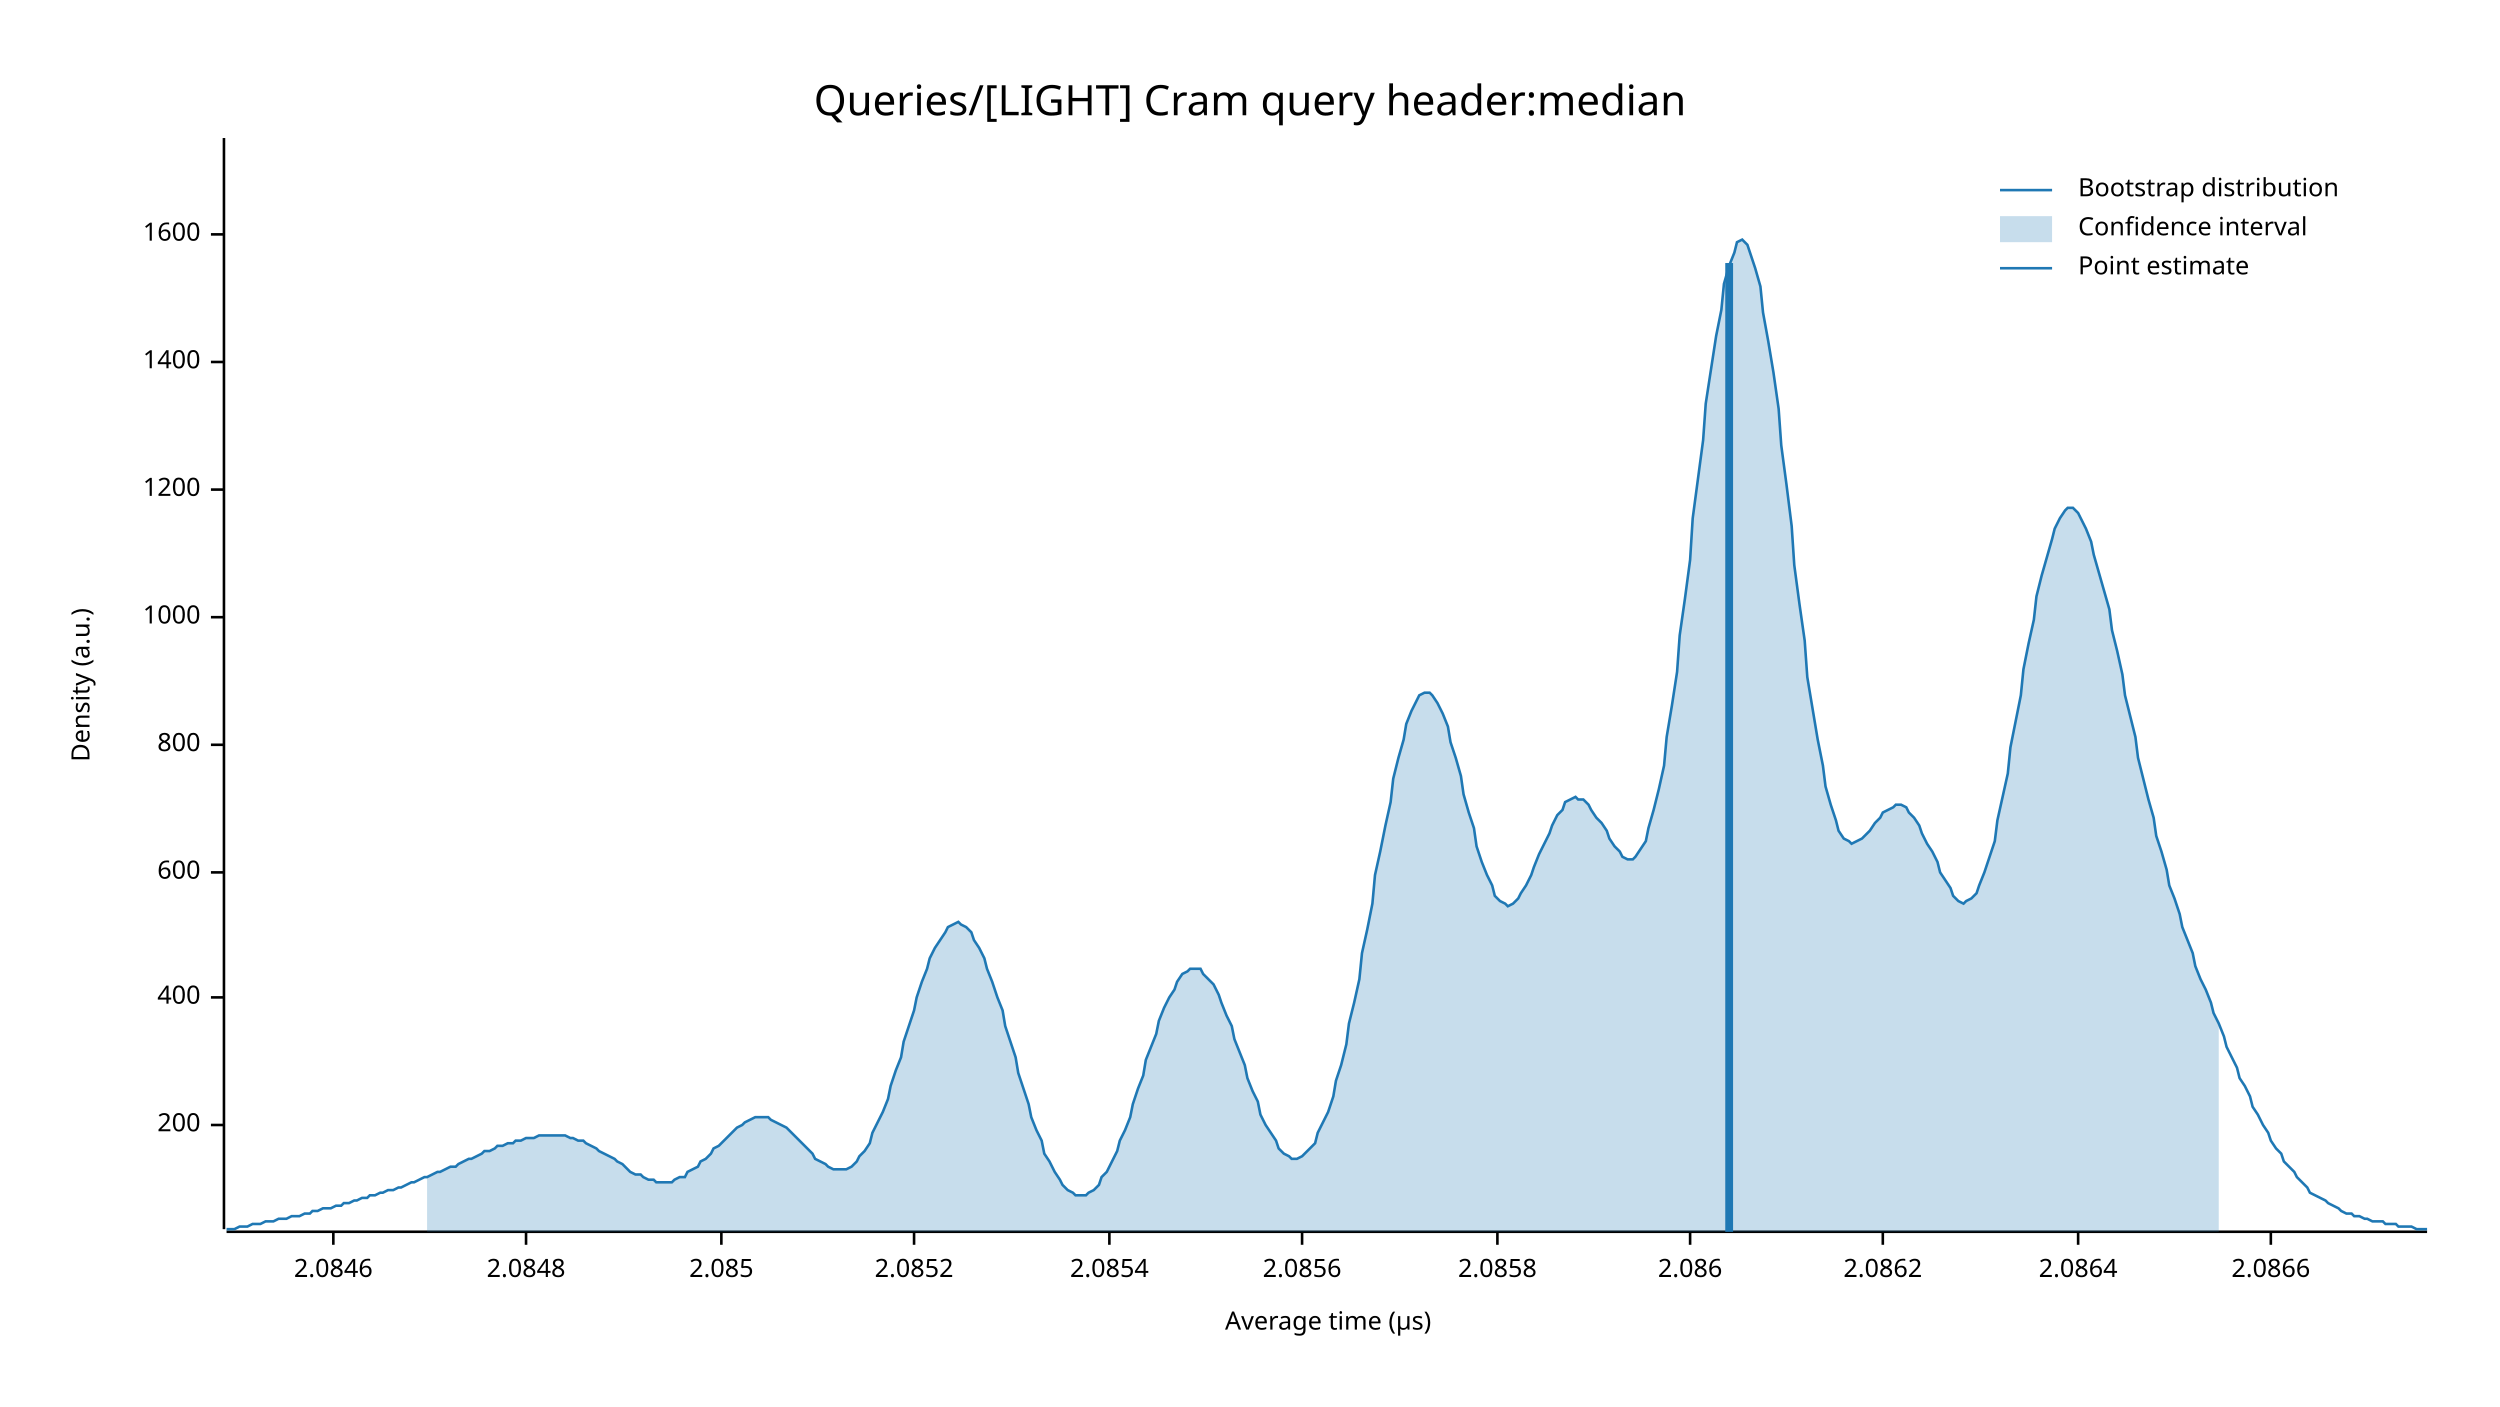
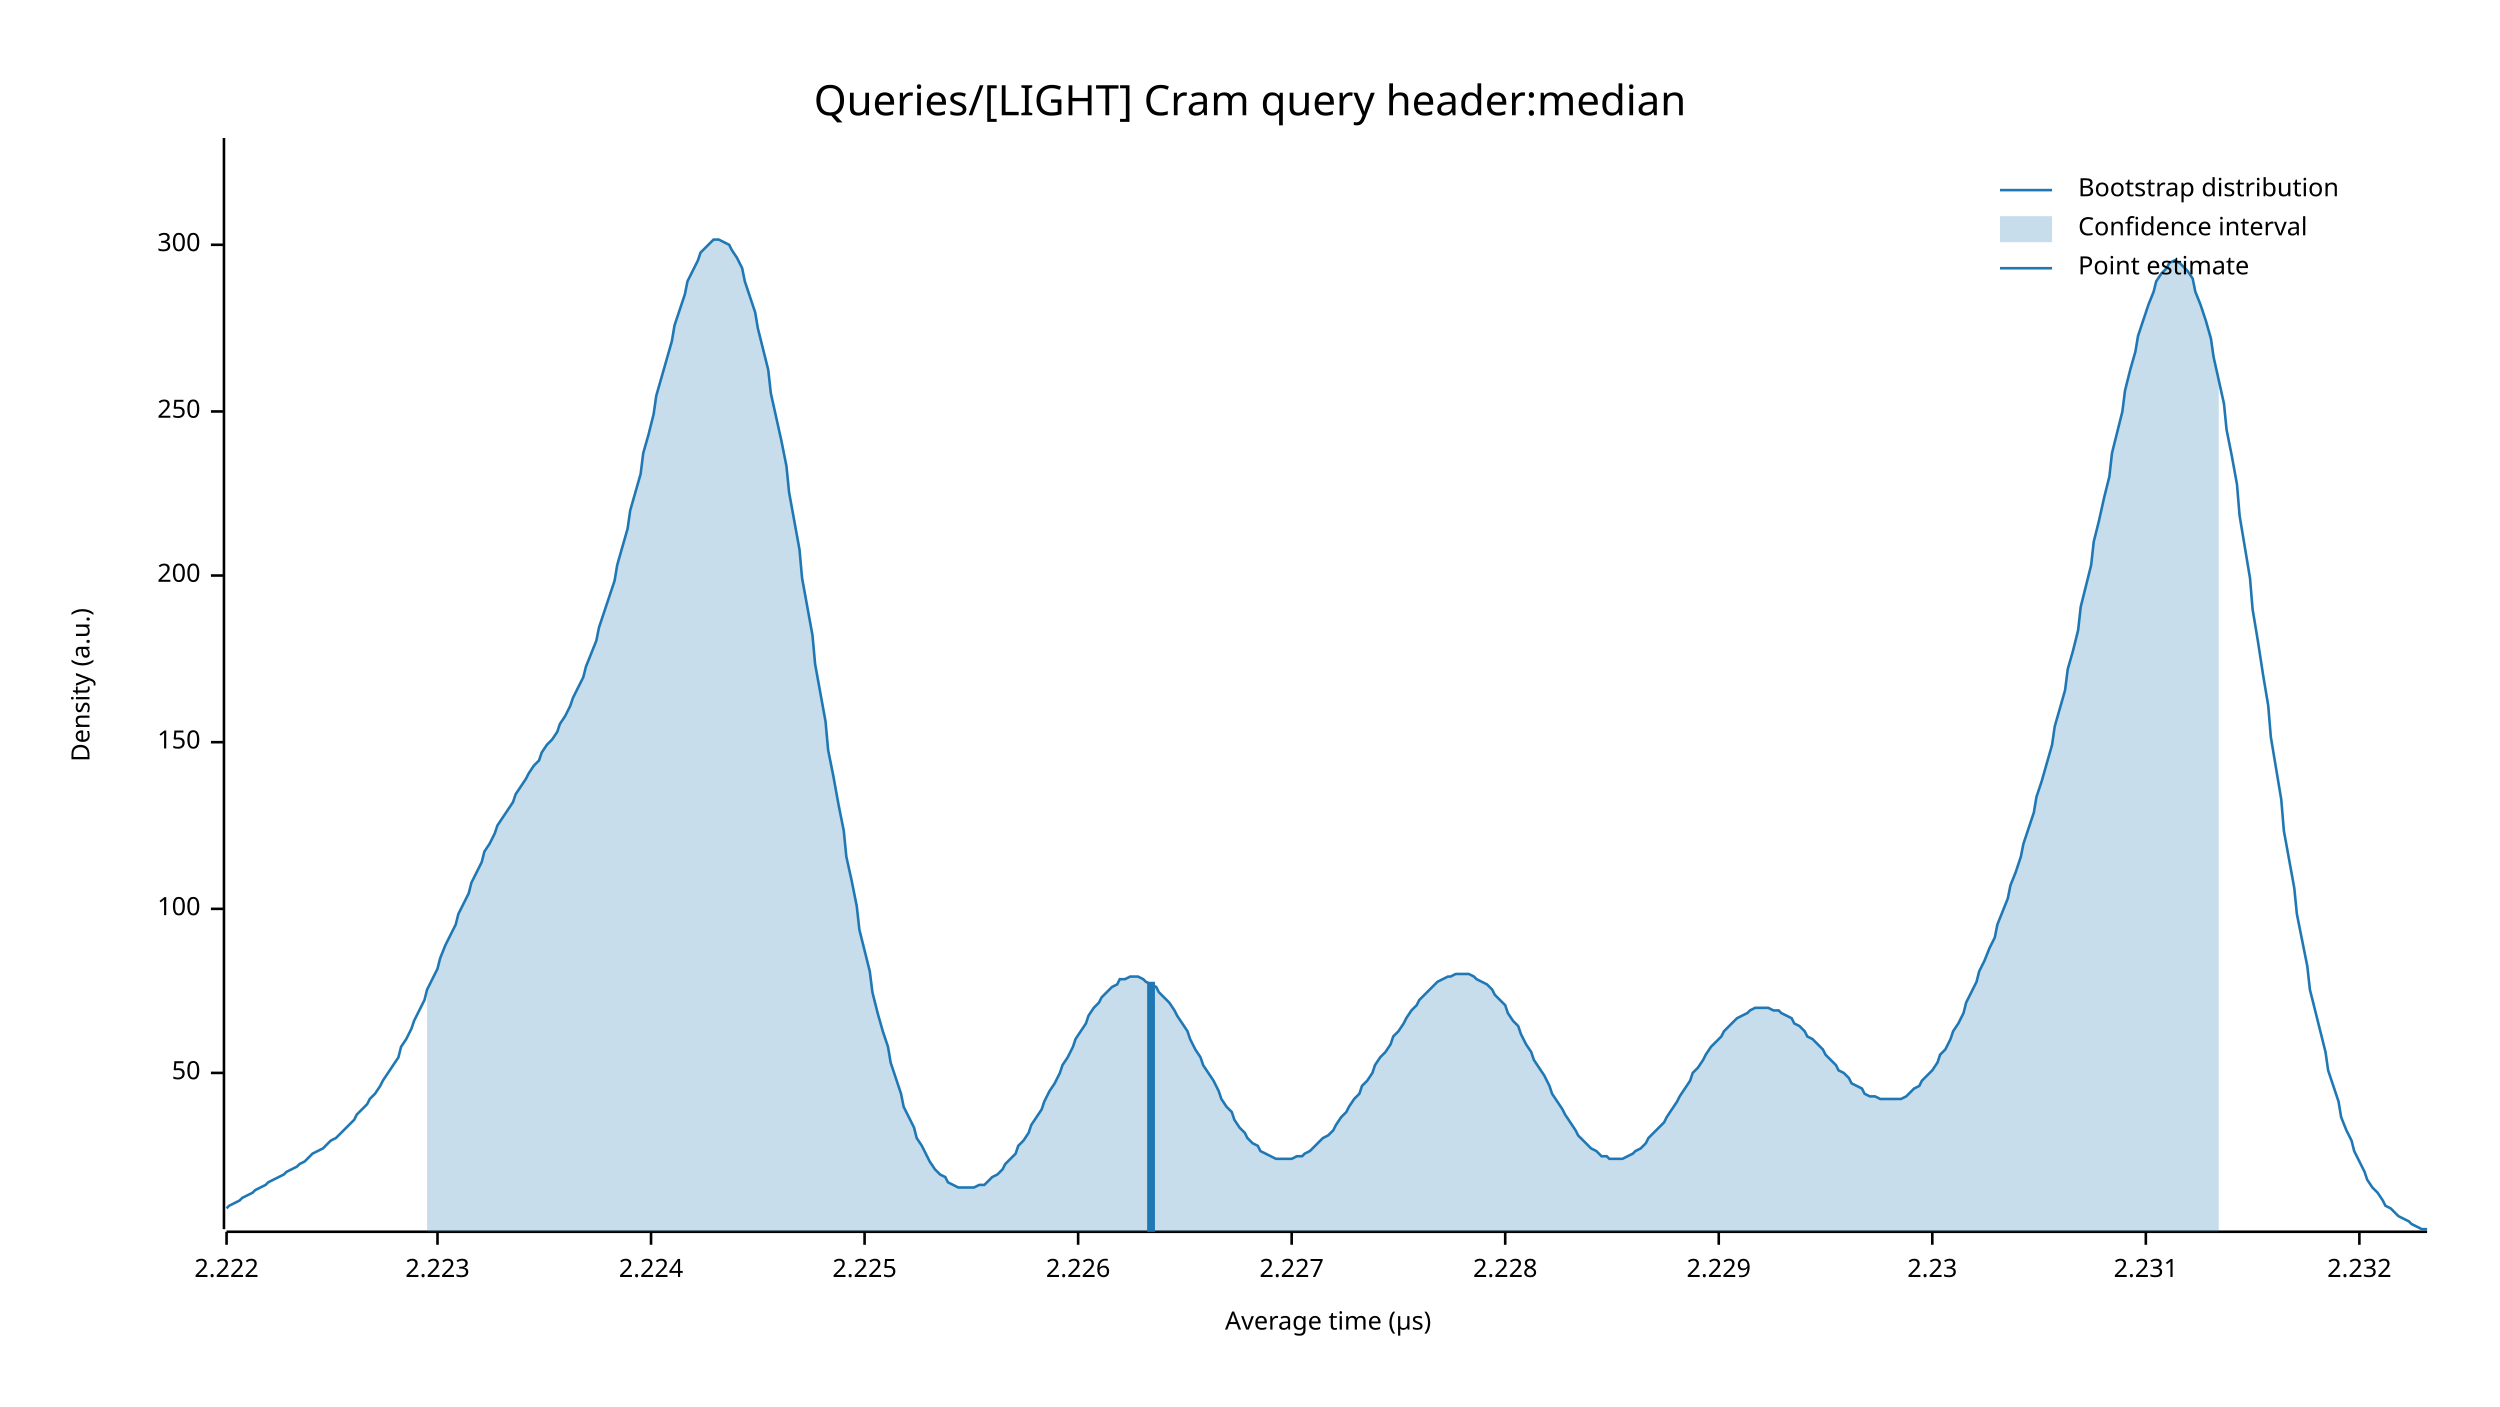
<svg xmlns="http://www.w3.org/2000/svg" width="960" height="540" viewBox="0 0 960 540">
  <text x="480" y="32" dy="0.76em" text-anchor="middle" font-family="sans-serif" font-size="16.129" opacity="1" fill="#000000">
Queries/[LIGHT] Cram query header:median
</text>
  <text x="27" y="263" dy="0.76em" text-anchor="middle" font-family="sans-serif" font-size="9.677" opacity="1" fill="#000000" transform="rotate(270, 27, 263)">
Density (a.u.)
</text>
  <text x="510" y="513" dy="-0.5ex" text-anchor="middle" font-family="sans-serif" font-size="9.677" opacity="1" fill="#000000">
Average time (µs)
</text>
  <polyline fill="none" opacity="1" stroke="#000000" stroke-width="1" points="86,53 86,472 " />
-   <text x="77" y="432" dy="0.5ex" text-anchor="end" font-family="sans-serif" font-size="9.677" opacity="1" fill="#000000">
+   <text x="77" y="412" dy="0.5ex" text-anchor="end" font-family="sans-serif" font-size="9.677" opacity="1" fill="#000000">
+ 50
+ </text>
+   <polyline fill="none" opacity="1" stroke="#000000" stroke-width="1" points="81,412 86,412 " />
+   <text x="77" y="349" dy="0.5ex" text-anchor="end" font-family="sans-serif" font-size="9.677" opacity="1" fill="#000000">
+ 100
+ </text>
+   <polyline fill="none" opacity="1" stroke="#000000" stroke-width="1" points="81,349 86,349 " />
+   <text x="77" y="285" dy="0.5ex" text-anchor="end" font-family="sans-serif" font-size="9.677" opacity="1" fill="#000000">
+ 150
+ </text>
+   <polyline fill="none" opacity="1" stroke="#000000" stroke-width="1" points="81,285 86,285 " />
+   <text x="77" y="221" dy="0.5ex" text-anchor="end" font-family="sans-serif" font-size="9.677" opacity="1" fill="#000000">
200
</text>
-   <polyline fill="none" opacity="1" stroke="#000000" stroke-width="1" points="81,432 86,432 " />
-   <text x="77" y="383" dy="0.5ex" text-anchor="end" font-family="sans-serif" font-size="9.677" opacity="1" fill="#000000">
- 400
+   <polyline fill="none" opacity="1" stroke="#000000" stroke-width="1" points="81,221 86,221 " />
+   <text x="77" y="158" dy="0.5ex" text-anchor="end" font-family="sans-serif" font-size="9.677" opacity="1" fill="#000000">
+ 250
</text>
-   <polyline fill="none" opacity="1" stroke="#000000" stroke-width="1" points="81,383 86,383 " />
-   <text x="77" y="335" dy="0.5ex" text-anchor="end" font-family="sans-serif" font-size="9.677" opacity="1" fill="#000000">
- 600
+   <polyline fill="none" opacity="1" stroke="#000000" stroke-width="1" points="81,158 86,158 " />
+   <text x="77" y="94" dy="0.5ex" text-anchor="end" font-family="sans-serif" font-size="9.677" opacity="1" fill="#000000">
+ 300
</text>
-   <polyline fill="none" opacity="1" stroke="#000000" stroke-width="1" points="81,335 86,335 " />
-   <text x="77" y="286" dy="0.5ex" text-anchor="end" font-family="sans-serif" font-size="9.677" opacity="1" fill="#000000">
- 800
+   <polyline fill="none" opacity="1" stroke="#000000" stroke-width="1" points="81,94 86,94 " />
+   <polyline fill="none" opacity="1" stroke="#000000" stroke-width="1" points="87,473 932,473 " />
+   <text x="87" y="483" dy="0.76em" text-anchor="middle" font-family="sans-serif" font-size="9.677" opacity="1" fill="#000000">
+ 2.222
</text>
-   <polyline fill="none" opacity="1" stroke="#000000" stroke-width="1" points="81,286 86,286 " />
-   <text x="77" y="237" dy="0.5ex" text-anchor="end" font-family="sans-serif" font-size="9.677" opacity="1" fill="#000000">
- 1000
+   <polyline fill="none" opacity="1" stroke="#000000" stroke-width="1" points="87,473 87,478 " />
+   <text x="168" y="483" dy="0.76em" text-anchor="middle" font-family="sans-serif" font-size="9.677" opacity="1" fill="#000000">
+ 2.223
</text>
-   <polyline fill="none" opacity="1" stroke="#000000" stroke-width="1" points="81,237 86,237 " />
-   <text x="77" y="188" dy="0.5ex" text-anchor="end" font-family="sans-serif" font-size="9.677" opacity="1" fill="#000000">
- 1200
+   <polyline fill="none" opacity="1" stroke="#000000" stroke-width="1" points="168,473 168,478 " />
+   <text x="250" y="483" dy="0.76em" text-anchor="middle" font-family="sans-serif" font-size="9.677" opacity="1" fill="#000000">
+ 2.224
</text>
-   <polyline fill="none" opacity="1" stroke="#000000" stroke-width="1" points="81,188 86,188 " />
-   <text x="77" y="139" dy="0.5ex" text-anchor="end" font-family="sans-serif" font-size="9.677" opacity="1" fill="#000000">
- 1400
+   <polyline fill="none" opacity="1" stroke="#000000" stroke-width="1" points="250,473 250,478 " />
+   <text x="332" y="483" dy="0.76em" text-anchor="middle" font-family="sans-serif" font-size="9.677" opacity="1" fill="#000000">
+ 2.225
</text>
-   <polyline fill="none" opacity="1" stroke="#000000" stroke-width="1" points="81,139 86,139 " />
-   <text x="77" y="90" dy="0.5ex" text-anchor="end" font-family="sans-serif" font-size="9.677" opacity="1" fill="#000000">
- 1600
+   <polyline fill="none" opacity="1" stroke="#000000" stroke-width="1" points="332,473 332,478 " />
+   <text x="414" y="483" dy="0.76em" text-anchor="middle" font-family="sans-serif" font-size="9.677" opacity="1" fill="#000000">
+ 2.226
</text>
-   <polyline fill="none" opacity="1" stroke="#000000" stroke-width="1" points="81,90 86,90 " />
-   <polyline fill="none" opacity="1" stroke="#000000" stroke-width="1" points="87,473 932,473 " />
-   <text x="128" y="483" dy="0.76em" text-anchor="middle" font-family="sans-serif" font-size="9.677" opacity="1" fill="#000000">
- 2.0846
+   <polyline fill="none" opacity="1" stroke="#000000" stroke-width="1" points="414,473 414,478 " />
+   <text x="496" y="483" dy="0.76em" text-anchor="middle" font-family="sans-serif" font-size="9.677" opacity="1" fill="#000000">
+ 2.227
</text>
-   <polyline fill="none" opacity="1" stroke="#000000" stroke-width="1" points="128,473 128,478 " />
-   <text x="202" y="483" dy="0.76em" text-anchor="middle" font-family="sans-serif" font-size="9.677" opacity="1" fill="#000000">
- 2.0848
+   <polyline fill="none" opacity="1" stroke="#000000" stroke-width="1" points="496,473 496,478 " />
+   <text x="578" y="483" dy="0.76em" text-anchor="middle" font-family="sans-serif" font-size="9.677" opacity="1" fill="#000000">
+ 2.228
</text>
-   <polyline fill="none" opacity="1" stroke="#000000" stroke-width="1" points="202,473 202,478 " />
-   <text x="277" y="483" dy="0.76em" text-anchor="middle" font-family="sans-serif" font-size="9.677" opacity="1" fill="#000000">
- 2.085
+   <polyline fill="none" opacity="1" stroke="#000000" stroke-width="1" points="578,473 578,478 " />
+   <text x="660" y="483" dy="0.76em" text-anchor="middle" font-family="sans-serif" font-size="9.677" opacity="1" fill="#000000">
+ 2.229
</text>
-   <polyline fill="none" opacity="1" stroke="#000000" stroke-width="1" points="277,473 277,478 " />
-   <text x="351" y="483" dy="0.76em" text-anchor="middle" font-family="sans-serif" font-size="9.677" opacity="1" fill="#000000">
- 2.0852
+   <polyline fill="none" opacity="1" stroke="#000000" stroke-width="1" points="660,473 660,478 " />
+   <text x="742" y="483" dy="0.76em" text-anchor="middle" font-family="sans-serif" font-size="9.677" opacity="1" fill="#000000">
+ 2.23
</text>
-   <polyline fill="none" opacity="1" stroke="#000000" stroke-width="1" points="351,473 351,478 " />
-   <text x="426" y="483" dy="0.76em" text-anchor="middle" font-family="sans-serif" font-size="9.677" opacity="1" fill="#000000">
- 2.0854
+   <polyline fill="none" opacity="1" stroke="#000000" stroke-width="1" points="742,473 742,478 " />
+   <text x="824" y="483" dy="0.76em" text-anchor="middle" font-family="sans-serif" font-size="9.677" opacity="1" fill="#000000">
+ 2.231
</text>
-   <polyline fill="none" opacity="1" stroke="#000000" stroke-width="1" points="426,473 426,478 " />
-   <text x="500" y="483" dy="0.76em" text-anchor="middle" font-family="sans-serif" font-size="9.677" opacity="1" fill="#000000">
- 2.0856
+   <polyline fill="none" opacity="1" stroke="#000000" stroke-width="1" points="824,473 824,478 " />
+   <text x="906" y="483" dy="0.76em" text-anchor="middle" font-family="sans-serif" font-size="9.677" opacity="1" fill="#000000">
+ 2.232
</text>
-   <polyline fill="none" opacity="1" stroke="#000000" stroke-width="1" points="500,473 500,478 " />
-   <text x="575" y="483" dy="0.76em" text-anchor="middle" font-family="sans-serif" font-size="9.677" opacity="1" fill="#000000">
- 2.0858
- </text>
-   <polyline fill="none" opacity="1" stroke="#000000" stroke-width="1" points="575,473 575,478 " />
-   <text x="649" y="483" dy="0.76em" text-anchor="middle" font-family="sans-serif" font-size="9.677" opacity="1" fill="#000000">
- 2.086
- </text>
-   <polyline fill="none" opacity="1" stroke="#000000" stroke-width="1" points="649,473 649,478 " />
-   <text x="723" y="483" dy="0.76em" text-anchor="middle" font-family="sans-serif" font-size="9.677" opacity="1" fill="#000000">
- 2.0862
- </text>
-   <polyline fill="none" opacity="1" stroke="#000000" stroke-width="1" points="723,473 723,478 " />
-   <text x="798" y="483" dy="0.76em" text-anchor="middle" font-family="sans-serif" font-size="9.677" opacity="1" fill="#000000">
- 2.0864
- </text>
-   <polyline fill="none" opacity="1" stroke="#000000" stroke-width="1" points="798,473 798,478 " />
-   <text x="872" y="483" dy="0.76em" text-anchor="middle" font-family="sans-serif" font-size="9.677" opacity="1" fill="#000000">
- 2.0866
- </text>
-   <polyline fill="none" opacity="1" stroke="#000000" stroke-width="1" points="872,473 872,478 " />
-   <polyline fill="none" opacity="1" stroke="#1F78B4" stroke-width="1" points="87,472 88,472 90,472 92,471 93,471 95,471 97,470 98,470 100,470 102,469 103,469 105,469 107,468 109,468 110,468 112,467 114,467 115,467 117,466 119,466 120,465 122,465 124,464 125,464 127,464 129,463 131,463 132,462 134,462 136,461 137,461 139,460 141,460 142,459 144,459 146,458 147,458 149,457 151,457 153,456 154,456 156,455 158,454 159,454 161,453 163,452 164,452 166,451 168,450 169,450 171,449 173,448 175,448 176,447 178,446 180,445 181,445 183,444 185,443 186,442 188,442 190,441 191,440 193,440 195,439 197,439 198,438 200,438 202,437 203,437 205,437 207,436 208,436 210,436 212,436 214,436 215,436 217,436 219,437 220,437 222,438 224,438 225,439 227,440 229,441 230,442 232,443 234,444 236,445 237,446 239,447 241,449 242,450 244,451 246,451 247,452 249,453 251,453 252,454 254,454 256,454 258,454 259,453 261,452 263,452 264,450 266,449 268,448 269,446 271,445 273,443 274,441 276,440 278,438 280,436 281,435 283,433 285,432 286,431 288,430 290,429 291,429 293,429 295,429 296,430 298,431 300,432 302,433 303,434 305,436 307,438 308,439 310,441 312,443 313,445 315,446 317,447 318,448 320,449 322,449 324,449 325,449 327,448 329,446 330,444 332,442 334,439 335,435 337,431 339,427 341,422 342,417 344,411 346,406 347,400 349,394 351,388 352,383 354,377 356,372 357,368 359,364 361,361 363,358 364,356 366,355 368,354 369,355 371,356 373,358 374,361 376,364 378,368 379,372 381,377 383,383 385,388 386,394 388,400 390,406 391,412 393,418 395,424 396,429 398,434 400,438 401,443 403,446 405,450 407,453 408,455 410,457 412,458 413,459 415,459 417,459 418,458 420,457 422,455 423,452 425,450 427,446 429,442 430,438 432,434 434,429 435,424 437,418 439,413 440,407 442,402 444,397 445,392 447,387 449,383 451,380 452,377 454,374 456,373 457,372 459,372 461,372 462,374 464,376 466,378 468,382 469,385 471,390 473,394 474,399 476,404 478,409 479,414 481,419 483,423 484,428 486,432 488,435 490,438 491,441 493,443 495,444 496,445 498,445 500,444 501,443 503,441 505,439 506,435 508,431 510,427 512,421 513,415 515,409 517,401 518,393 520,385 522,376 523,366 525,357 527,347 528,336 530,327 532,317 534,308 535,299 537,291 539,284 540,278 542,273 544,269 545,267 547,266 549,266 550,267 552,270 554,274 556,279 557,285 559,291 561,298 562,305 564,312 566,318 567,325 569,331 571,336 573,340 574,344 576,346 578,347 579,348 581,347 583,345 584,343 586,340 588,336 589,333 591,328 593,324 595,320 596,317 598,313 600,311 601,308 603,307 605,306 606,307 608,307 610,309 611,311 613,314 615,316 617,319 618,322 620,325 622,327 623,329 625,330 627,330 628,329 630,326 632,323 633,318 635,311 637,303 639,294 640,283 642,271 644,258 645,244 647,230 649,215 650,199 652,184 654,169 655,155 657,142 659,129 661,119 662,109 664,102 666,97 667,93 669,92 671,94 672,97 674,103 676,110 677,120 679,131 681,143 683,157 684,171 686,186 688,202 689,217 691,232 693,246 694,260 696,272 698,284 700,294 701,302 703,309 705,315 706,319 708,322 710,323 711,324 713,323 715,322 716,321 718,319 720,316 722,314 723,312 725,311 727,310 728,309 730,309 732,310 733,312 735,314 737,317 738,320 740,324 742,327 744,331 745,335 747,338 749,341 750,344 752,346 754,347 755,346 757,345 759,343 760,340 762,335 764,329 766,323 767,315 769,306 771,297 772,287 774,277 776,267 777,257 779,247 781,238 782,229 784,221 786,214 788,207 789,203 791,199 793,196 794,195 796,195 798,197 799,199 801,203 803,208 804,213 806,220 808,227 810,234 811,242 813,250 815,259 816,267 818,275 820,283 821,291 823,299 825,307 827,314 828,321 830,327 832,334 833,340 835,345 837,351 838,356 840,361 842,366 843,371 845,376 847,380 849,385 850,389 852,393 854,398 855,402 857,406 859,410 860,414 862,417 864,421 865,425 867,428 869,432 871,435 872,438 874,441 876,443 877,446 879,448 881,450 882,452 884,454 886,456 887,458 889,459 891,460 893,461 894,462 896,463 898,464 899,465 901,466 903,466 904,467 906,467 908,468 909,468 911,469 913,469 915,469 916,470 918,470 920,470 921,471 923,471 925,471 926,471 928,472 930,472 932,472 " />
-   <polygon opacity="0.25" fill="#1F78B4" points="164,452 166,451 168,450 169,450 171,449 173,448 175,448 176,447 178,446 180,445 181,445 183,444 185,443 186,442 188,442 190,441 191,440 193,440 195,439 197,439 198,438 200,438 202,437 203,437 205,437 207,436 208,436 210,436 212,436 214,436 215,436 217,436 219,437 220,437 222,438 224,438 225,439 227,440 229,441 230,442 232,443 234,444 236,445 237,446 239,447 241,449 242,450 244,451 246,451 247,452 249,453 251,453 252,454 254,454 256,454 258,454 259,453 261,452 263,452 264,450 266,449 268,448 269,446 271,445 273,443 274,441 276,440 278,438 280,436 281,435 283,433 285,432 286,431 288,430 290,429 291,429 293,429 295,429 296,430 298,431 300,432 302,433 303,434 305,436 307,438 308,439 310,441 312,443 313,445 315,446 317,447 318,448 320,449 322,449 324,449 325,449 327,448 329,446 330,444 332,442 334,439 335,435 337,431 339,427 341,422 342,417 344,411 346,406 347,400 349,394 351,388 352,383 354,377 356,372 357,368 359,364 361,361 363,358 364,356 366,355 368,354 369,355 371,356 373,358 374,361 376,364 378,368 379,372 381,377 383,383 385,388 386,394 388,400 390,406 391,412 393,418 395,424 396,429 398,434 400,438 401,443 403,446 405,450 407,453 408,455 410,457 412,458 413,459 415,459 417,459 418,458 420,457 422,455 423,452 425,450 427,446 429,442 430,438 432,434 434,429 435,424 437,418 439,413 440,407 442,402 444,397 445,392 447,387 449,383 451,380 452,377 454,374 456,373 457,372 459,372 461,372 462,374 464,376 466,378 468,382 469,385 471,390 473,394 474,399 476,404 478,409 479,414 481,419 483,423 484,428 486,432 488,435 490,438 491,441 493,443 495,444 496,445 498,445 500,444 501,443 503,441 505,439 506,435 508,431 510,427 512,421 513,415 515,409 517,401 518,393 520,385 522,376 523,366 525,357 527,347 528,336 530,327 532,317 534,308 535,299 537,291 539,284 540,278 542,273 544,269 545,267 547,266 549,266 550,267 552,270 554,274 556,279 557,285 559,291 561,298 562,305 564,312 566,318 567,325 569,331 571,336 573,340 574,344 576,346 578,347 579,348 581,347 583,345 584,343 586,340 588,336 589,333 591,328 593,324 595,320 596,317 598,313 600,311 601,308 603,307 605,306 606,307 608,307 610,309 611,311 613,314 615,316 617,319 618,322 620,325 622,327 623,329 625,330 627,330 628,329 630,326 632,323 633,318 635,311 637,303 639,294 640,283 642,271 644,258 645,244 647,230 649,215 650,199 652,184 654,169 655,155 657,142 659,129 661,119 662,109 664,102 666,97 667,93 669,92 671,94 672,97 674,103 676,110 677,120 679,131 681,143 683,157 684,171 686,186 688,202 689,217 691,232 693,246 694,260 696,272 698,284 700,294 701,302 703,309 705,315 706,319 708,322 710,323 711,324 713,323 715,322 716,321 718,319 720,316 722,314 723,312 725,311 727,310 728,309 730,309 732,310 733,312 735,314 737,317 738,320 740,324 742,327 744,331 745,335 747,338 749,341 750,344 752,346 754,347 755,346 757,345 759,343 760,340 762,335 764,329 766,323 767,315 769,306 771,297 772,287 774,277 776,267 777,257 779,247 781,238 782,229 784,221 786,214 788,207 789,203 791,199 793,196 794,195 796,195 798,197 799,199 801,203 803,208 804,213 806,220 808,227 810,234 811,242 813,250 815,259 816,267 818,275 820,283 821,291 823,299 825,307 827,314 828,321 830,327 832,334 833,340 835,345 837,351 838,356 840,361 842,366 843,371 845,376 847,380 849,385 850,389 852,393 852,473 164,473 " />
-   <polyline fill="none" opacity="1" stroke="#1F78B4" stroke-width="3" points="664,473 664,101 " />
+   <polyline fill="none" opacity="1" stroke="#000000" stroke-width="1" points="906,473 906,478 " />
+   <polyline fill="none" opacity="1" stroke="#1F78B4" stroke-width="1" points="87,464 88,463 90,462 92,461 93,460 95,459 97,458 98,457 100,456 102,455 103,454 105,453 107,452 109,451 110,450 112,449 114,448 115,447 117,446 119,444 120,443 122,442 124,441 125,440 127,438 129,437 131,435 132,434 134,432 136,430 137,428 139,426 141,424 142,422 144,420 146,417 147,415 149,412 151,409 153,406 154,402 156,399 158,395 159,392 161,388 163,384 164,380 166,376 168,372 169,368 171,363 173,359 175,355 176,351 178,347 180,343 181,339 183,335 185,331 186,327 188,324 190,320 191,317 193,314 195,311 197,308 198,305 200,302 202,299 203,297 205,294 207,292 208,289 210,286 212,284 214,281 215,278 217,275 219,271 220,268 222,264 224,260 225,256 227,251 229,246 230,241 232,235 234,229 236,223 237,217 239,210 241,203 242,196 244,189 246,182 247,174 249,167 251,159 252,152 254,145 256,138 258,131 259,125 261,119 263,113 264,108 266,104 268,100 269,97 271,95 273,93 274,92 276,92 278,93 280,94 281,96 283,99 285,103 286,108 288,114 290,120 291,126 293,134 295,142 296,151 298,160 300,169 302,179 303,189 305,200 307,211 308,222 310,233 312,244 313,255 315,266 317,277 318,288 320,298 322,309 324,319 325,329 327,338 329,348 330,357 332,365 334,373 335,381 337,389 339,396 341,402 342,408 344,414 346,420 347,425 349,429 351,433 352,437 354,440 356,444 357,446 359,449 361,451 363,452 364,454 366,455 368,456 369,456 371,456 373,456 374,456 376,455 378,455 379,454 381,452 383,451 385,449 386,447 388,445 390,443 391,440 393,438 395,435 396,432 398,429 400,426 401,423 403,419 405,416 407,412 408,409 410,406 412,402 413,399 415,396 417,393 418,390 420,387 422,385 423,383 425,381 427,379 429,378 430,376 432,376 434,375 435,375 437,375 439,376 440,377 442,378 444,379 445,381 447,383 449,385 451,388 452,390 454,393 456,396 457,399 459,403 461,406 462,409 464,412 466,415 468,419 469,422 471,425 473,427 474,430 476,433 478,435 479,437 481,439 483,440 484,442 486,443 488,444 490,445 491,445 493,445 495,445 496,445 498,444 500,444 501,443 503,442 505,440 506,439 508,437 510,436 512,434 513,432 515,429 517,427 518,425 520,422 522,420 523,417 525,415 527,412 528,409 530,406 532,404 534,401 535,398 537,396 539,393 540,391 542,388 544,386 545,384 547,382 549,380 550,379 552,377 554,376 556,375 557,375 559,374 561,374 562,374 564,374 566,375 567,376 569,377 571,378 573,380 574,382 576,384 578,386 579,389 581,392 583,394 584,397 586,401 588,404 589,407 591,410 593,413 595,417 596,420 598,423 600,426 601,428 603,431 605,434 606,436 608,438 610,440 611,441 613,442 615,444 617,444 618,445 620,445 622,445 623,445 625,444 627,443 628,442 630,441 632,439 633,437 635,435 637,433 639,431 640,429 642,426 644,423 645,421 647,418 649,415 650,412 652,410 654,407 655,405 657,402 659,400 661,398 662,396 664,394 666,392 667,391 669,390 671,389 672,388 674,387 676,387 677,387 679,387 681,388 683,388 684,389 686,390 688,391 689,393 691,394 693,396 694,398 696,399 698,401 700,403 701,405 703,407 705,409 706,411 708,412 710,414 711,416 713,417 715,418 716,420 718,421 720,421 722,422 723,422 725,422 727,422 728,422 730,422 732,421 733,420 735,418 737,417 738,415 740,413 742,411 744,408 745,405 747,403 749,399 750,396 752,393 754,389 755,385 757,381 759,377 760,373 762,369 764,364 766,360 767,355 769,350 771,345 772,340 774,335 776,329 777,324 779,318 781,312 782,306 784,300 786,293 788,286 789,279 791,272 793,265 794,257 796,250 798,242 799,233 801,225 803,217 804,208 806,200 808,191 810,183 811,174 813,166 815,158 816,150 818,142 820,135 821,129 823,123 825,117 827,112 828,108 830,105 832,103 833,101 835,100 837,101 838,102 840,104 842,107 843,112 845,117 847,123 849,130 850,137 852,146 854,155 855,165 857,175 859,186 860,198 862,210 864,222 865,234 867,246 869,259 871,271 872,283 874,295 876,307 877,319 879,330 881,341 882,351 884,361 886,371 887,380 889,388 891,396 893,404 894,411 896,417 898,423 899,429 901,434 903,438 904,442 906,446 908,450 909,453 911,456 913,458 915,461 916,463 918,464 920,466 921,467 923,468 925,469 926,470 928,471 930,472 932,472 " />
+   <polygon opacity="0.25" fill="#1F78B4" points="164,380 166,376 168,372 169,368 171,363 173,359 175,355 176,351 178,347 180,343 181,339 183,335 185,331 186,327 188,324 190,320 191,317 193,314 195,311 197,308 198,305 200,302 202,299 203,297 205,294 207,292 208,289 210,286 212,284 214,281 215,278 217,275 219,271 220,268 222,264 224,260 225,256 227,251 229,246 230,241 232,235 234,229 236,223 237,217 239,210 241,203 242,196 244,189 246,182 247,174 249,167 251,159 252,152 254,145 256,138 258,131 259,125 261,119 263,113 264,108 266,104 268,100 269,97 271,95 273,93 274,92 276,92 278,93 280,94 281,96 283,99 285,103 286,108 288,114 290,120 291,126 293,134 295,142 296,151 298,160 300,169 302,179 303,189 305,200 307,211 308,222 310,233 312,244 313,255 315,266 317,277 318,288 320,298 322,309 324,319 325,329 327,338 329,348 330,357 332,365 334,373 335,381 337,389 339,396 341,402 342,408 344,414 346,420 347,425 349,429 351,433 352,437 354,440 356,444 357,446 359,449 361,451 363,452 364,454 366,455 368,456 369,456 371,456 373,456 374,456 376,455 378,455 379,454 381,452 383,451 385,449 386,447 388,445 390,443 391,440 393,438 395,435 396,432 398,429 400,426 401,423 403,419 405,416 407,412 408,409 410,406 412,402 413,399 415,396 417,393 418,390 420,387 422,385 423,383 425,381 427,379 429,378 430,376 432,376 434,375 435,375 437,375 439,376 440,377 442,378 444,379 445,381 447,383 449,385 451,388 452,390 454,393 456,396 457,399 459,403 461,406 462,409 464,412 466,415 468,419 469,422 471,425 473,427 474,430 476,433 478,435 479,437 481,439 483,440 484,442 486,443 488,444 490,445 491,445 493,445 495,445 496,445 498,444 500,444 501,443 503,442 505,440 506,439 508,437 510,436 512,434 513,432 515,429 517,427 518,425 520,422 522,420 523,417 525,415 527,412 528,409 530,406 532,404 534,401 535,398 537,396 539,393 540,391 542,388 544,386 545,384 547,382 549,380 550,379 552,377 554,376 556,375 557,375 559,374 561,374 562,374 564,374 566,375 567,376 569,377 571,378 573,380 574,382 576,384 578,386 579,389 581,392 583,394 584,397 586,401 588,404 589,407 591,410 593,413 595,417 596,420 598,423 600,426 601,428 603,431 605,434 606,436 608,438 610,440 611,441 613,442 615,444 617,444 618,445 620,445 622,445 623,445 625,444 627,443 628,442 630,441 632,439 633,437 635,435 637,433 639,431 640,429 642,426 644,423 645,421 647,418 649,415 650,412 652,410 654,407 655,405 657,402 659,400 661,398 662,396 664,394 666,392 667,391 669,390 671,389 672,388 674,387 676,387 677,387 679,387 681,388 683,388 684,389 686,390 688,391 689,393 691,394 693,396 694,398 696,399 698,401 700,403 701,405 703,407 705,409 706,411 708,412 710,414 711,416 713,417 715,418 716,420 718,421 720,421 722,422 723,422 725,422 727,422 728,422 730,422 732,421 733,420 735,418 737,417 738,415 740,413 742,411 744,408 745,405 747,403 749,399 750,396 752,393 754,389 755,385 757,381 759,377 760,373 762,369 764,364 766,360 767,355 769,350 771,345 772,340 774,335 776,329 777,324 779,318 781,312 782,306 784,300 786,293 788,286 789,279 791,272 793,265 794,257 796,250 798,242 799,233 801,225 803,217 804,208 806,200 808,191 810,183 811,174 813,166 815,158 816,150 818,142 820,135 821,129 823,123 825,117 827,112 828,108 830,105 832,103 833,101 835,100 837,101 838,102 840,104 842,107 843,112 845,117 847,123 849,130 850,137 852,146 852,473 164,473 " />
+   <polyline fill="none" opacity="1" stroke="#1F78B4" stroke-width="3" points="442,473 442,377 " />
  <text x="798" y="68" dy="0.76em" text-anchor="start" font-family="sans-serif" font-size="9.677" opacity="1" fill="#000000">
Bootstrap distribution
</text>
  <text x="798" y="83" dy="0.76em" text-anchor="start" font-family="sans-serif" font-size="9.677" opacity="1" fill="#000000">
Confidence interval
</text>
  <text x="798" y="98" dy="0.76em" text-anchor="start" font-family="sans-serif" font-size="9.677" opacity="1" fill="#000000">
Point estimate
</text>
  <polyline fill="none" opacity="1" stroke="#1F78B4" stroke-width="1" points="768,73 788,73 " />
  <rect x="768" y="83" width="20" height="10" opacity="0.25" fill="#1F78B4" stroke="none" />
  <polyline fill="none" opacity="1" stroke="#1F78B4" stroke-width="1" points="768,103 788,103 " />
</svg>
